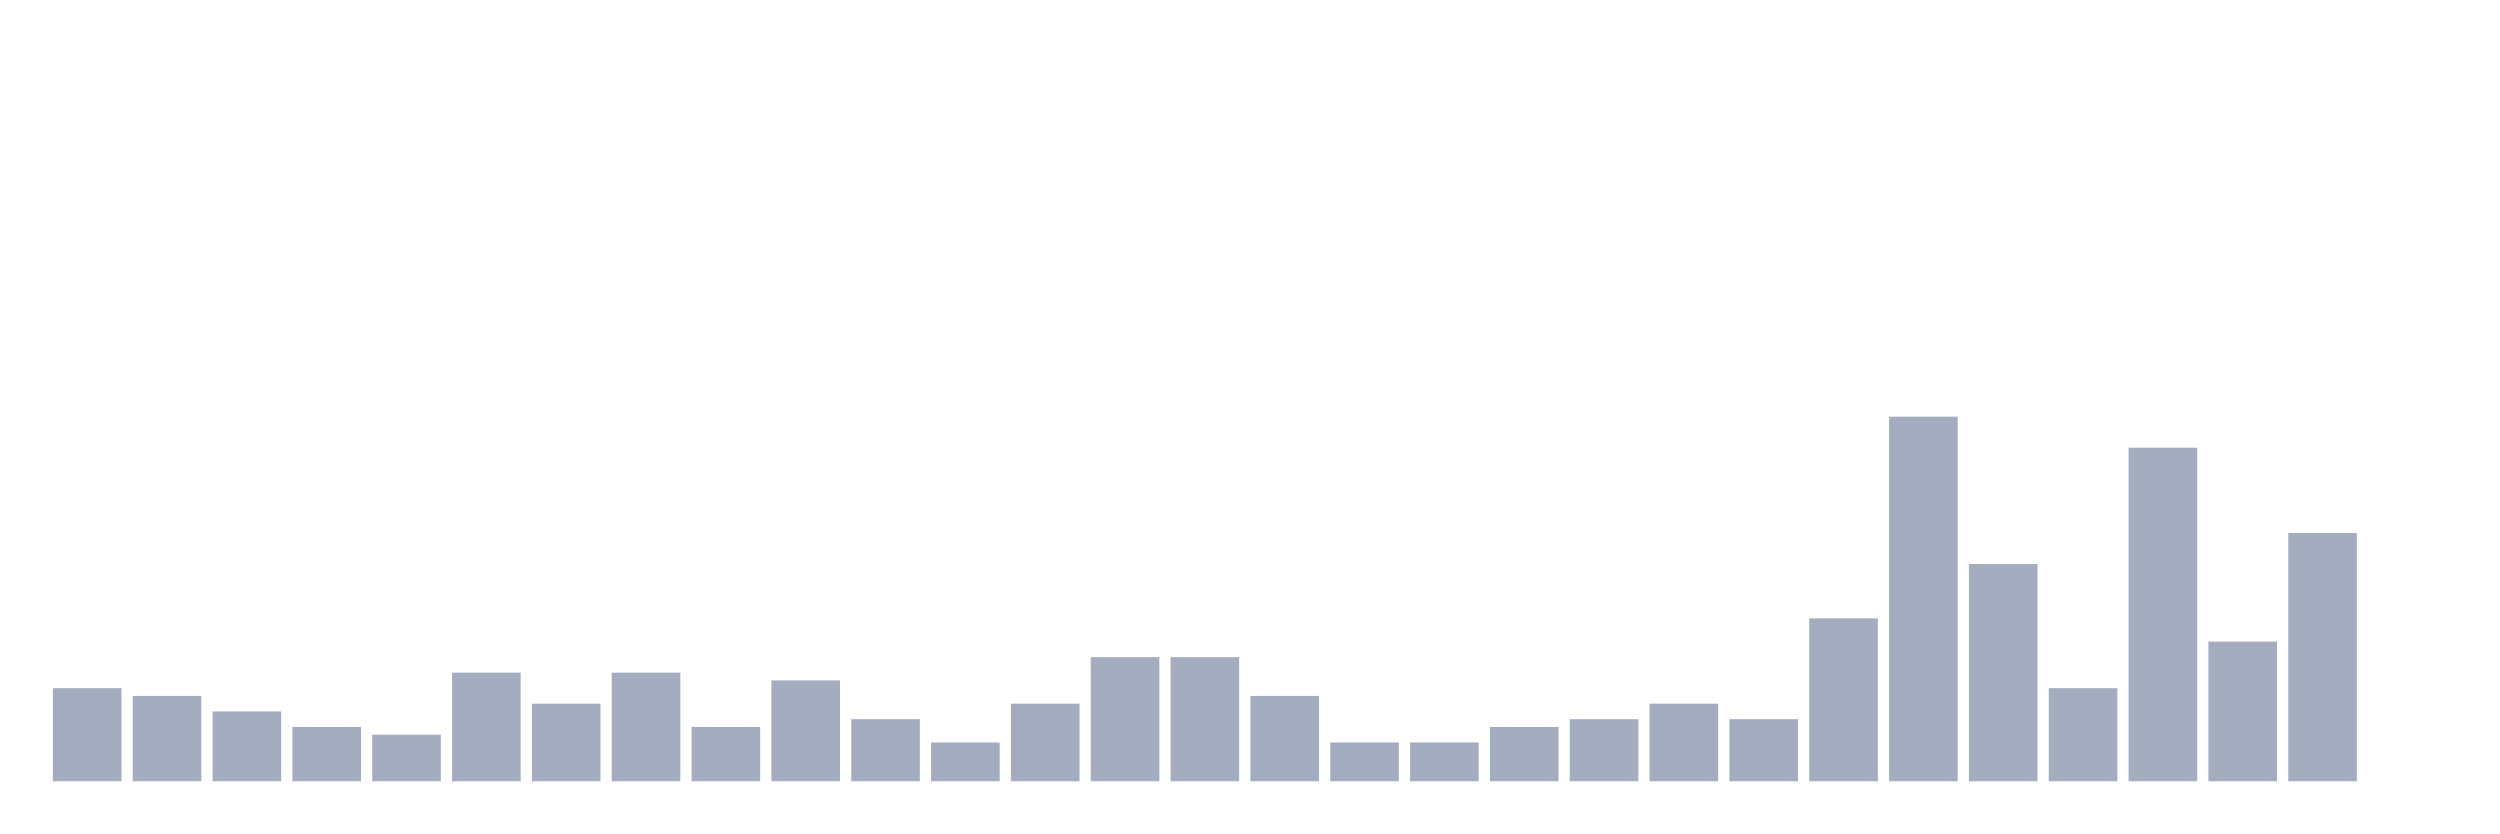
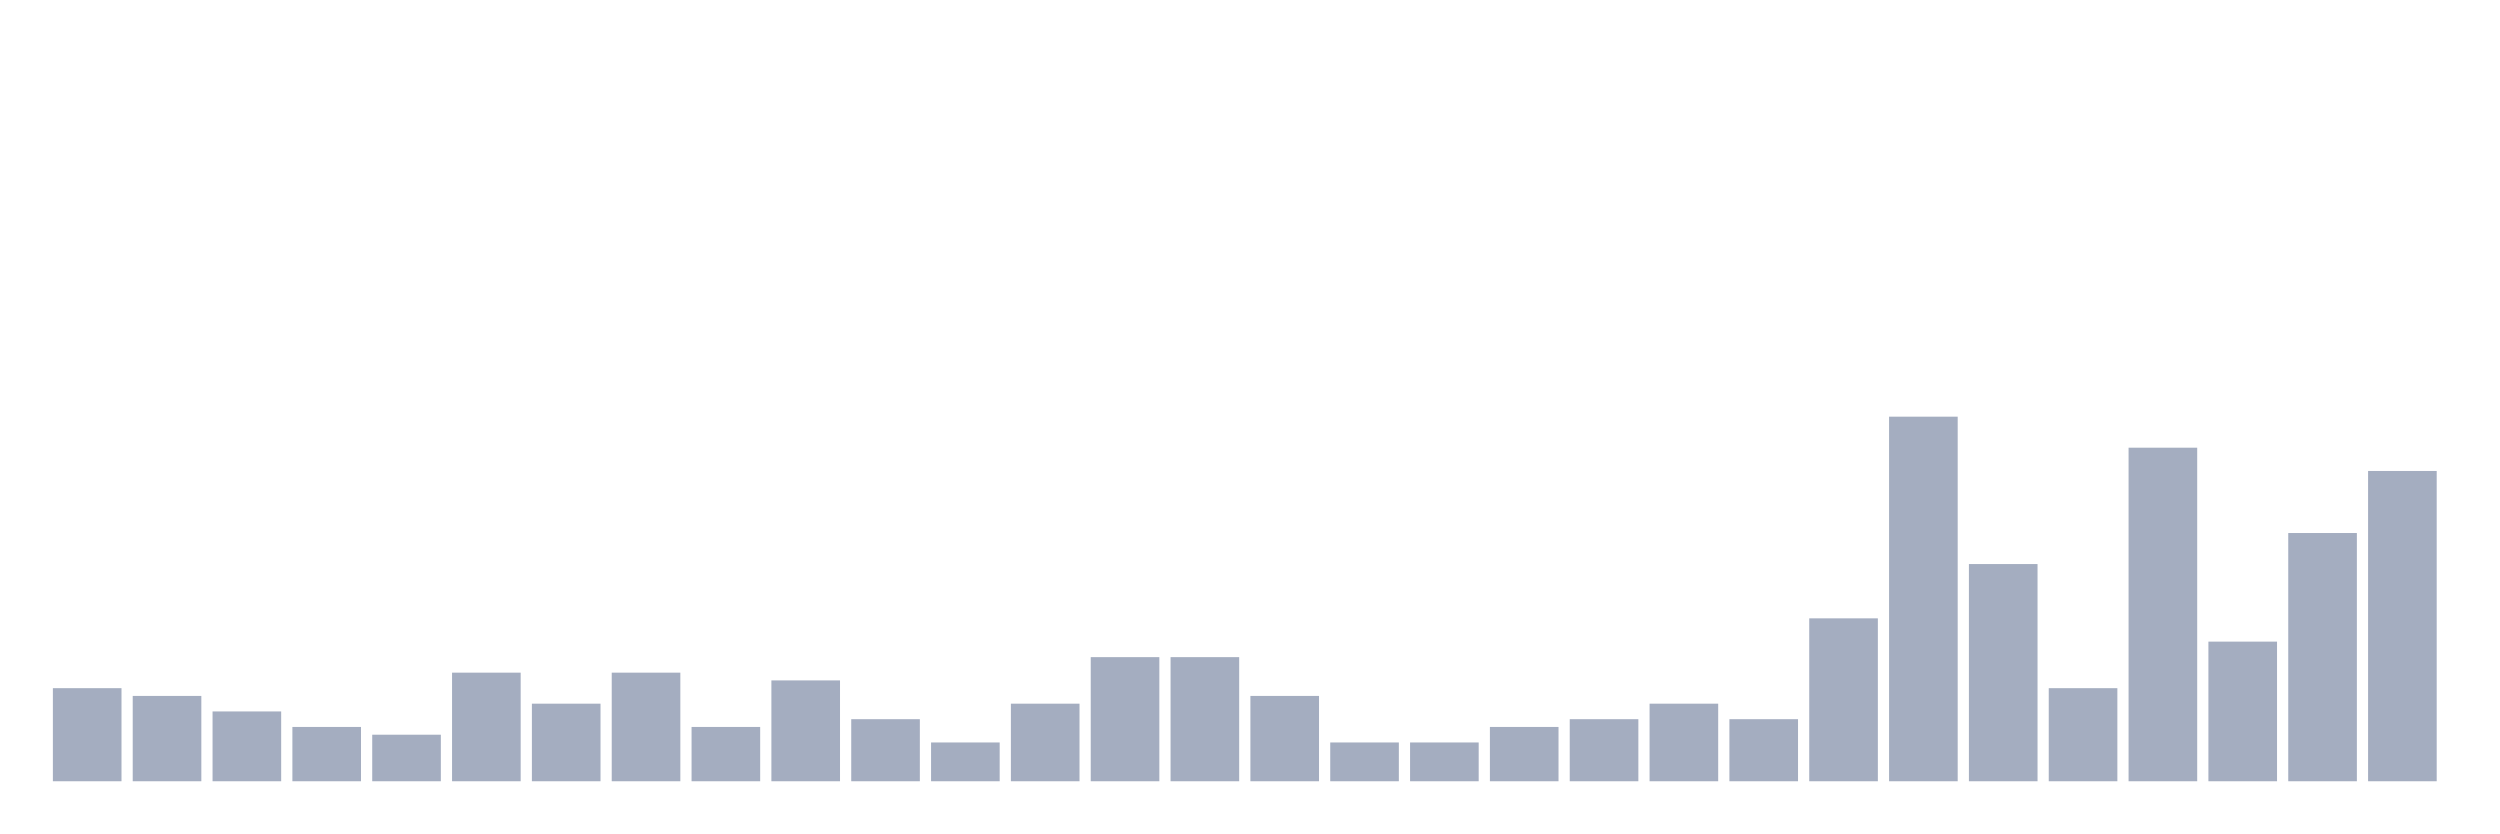
<svg xmlns="http://www.w3.org/2000/svg" viewBox="0 0 480 160">
  <g transform="translate(10,10)">
    <rect class="bar" x="0.153" width="13.175" y="122.128" height="17.872" fill="rgb(164,173,192)" />
    <rect class="bar" x="15.482" width="13.175" y="123.617" height="16.383" fill="rgb(164,173,192)" />
    <rect class="bar" x="30.81" width="13.175" y="126.596" height="13.404" fill="rgb(164,173,192)" />
    <rect class="bar" x="46.138" width="13.175" y="129.574" height="10.426" fill="rgb(164,173,192)" />
    <rect class="bar" x="61.466" width="13.175" y="131.064" height="8.936" fill="rgb(164,173,192)" />
    <rect class="bar" x="76.794" width="13.175" y="119.149" height="20.851" fill="rgb(164,173,192)" />
    <rect class="bar" x="92.123" width="13.175" y="125.106" height="14.894" fill="rgb(164,173,192)" />
    <rect class="bar" x="107.451" width="13.175" y="119.149" height="20.851" fill="rgb(164,173,192)" />
    <rect class="bar" x="122.779" width="13.175" y="129.574" height="10.426" fill="rgb(164,173,192)" />
    <rect class="bar" x="138.107" width="13.175" y="120.638" height="19.362" fill="rgb(164,173,192)" />
    <rect class="bar" x="153.436" width="13.175" y="128.085" height="11.915" fill="rgb(164,173,192)" />
    <rect class="bar" x="168.764" width="13.175" y="132.553" height="7.447" fill="rgb(164,173,192)" />
    <rect class="bar" x="184.092" width="13.175" y="125.106" height="14.894" fill="rgb(164,173,192)" />
    <rect class="bar" x="199.42" width="13.175" y="116.17" height="23.83" fill="rgb(164,173,192)" />
    <rect class="bar" x="214.748" width="13.175" y="116.17" height="23.83" fill="rgb(164,173,192)" />
    <rect class="bar" x="230.077" width="13.175" y="123.617" height="16.383" fill="rgb(164,173,192)" />
    <rect class="bar" x="245.405" width="13.175" y="132.553" height="7.447" fill="rgb(164,173,192)" />
    <rect class="bar" x="260.733" width="13.175" y="132.553" height="7.447" fill="rgb(164,173,192)" />
    <rect class="bar" x="276.061" width="13.175" y="129.574" height="10.426" fill="rgb(164,173,192)" />
    <rect class="bar" x="291.39" width="13.175" y="128.085" height="11.915" fill="rgb(164,173,192)" />
    <rect class="bar" x="306.718" width="13.175" y="125.106" height="14.894" fill="rgb(164,173,192)" />
    <rect class="bar" x="322.046" width="13.175" y="128.085" height="11.915" fill="rgb(164,173,192)" />
    <rect class="bar" x="337.374" width="13.175" y="108.723" height="31.277" fill="rgb(164,173,192)" />
    <rect class="bar" x="352.702" width="13.175" y="70" height="70" fill="rgb(164,173,192)" />
    <rect class="bar" x="368.031" width="13.175" y="98.298" height="41.702" fill="rgb(164,173,192)" />
    <rect class="bar" x="383.359" width="13.175" y="122.128" height="17.872" fill="rgb(164,173,192)" />
    <rect class="bar" x="398.687" width="13.175" y="75.957" height="64.043" fill="rgb(164,173,192)" />
    <rect class="bar" x="414.015" width="13.175" y="113.191" height="26.809" fill="rgb(164,173,192)" />
    <rect class="bar" x="429.344" width="13.175" y="92.34" height="47.66" fill="rgb(164,173,192)" />
-     <rect class="bar" x="444.672" width="13.175" y="140" height="0" fill="rgb(164,173,192)" />
+     <rect class="bar" x="444.672" width="13.175" y="80.426" height="59.574" fill="rgb(164,173,192)" />
  </g>
</svg>
